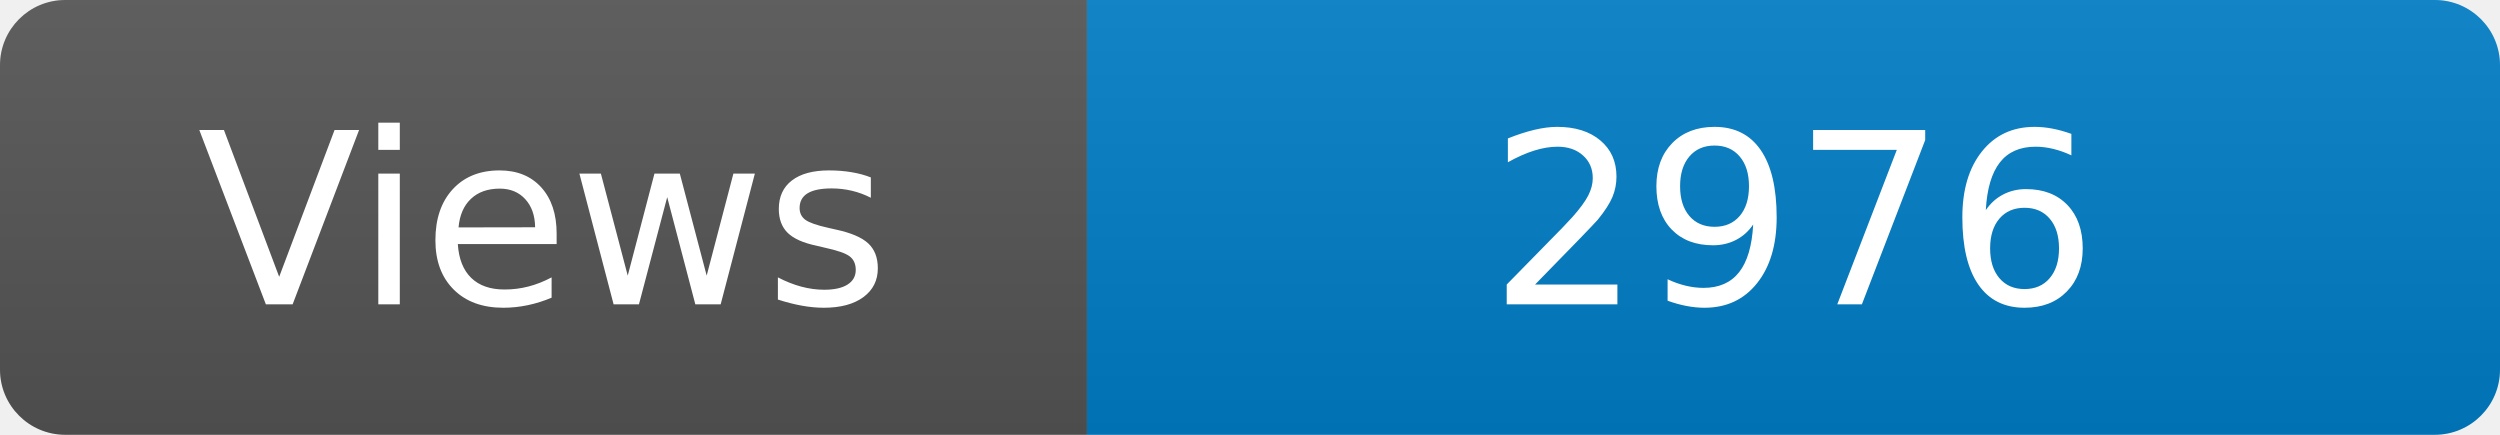
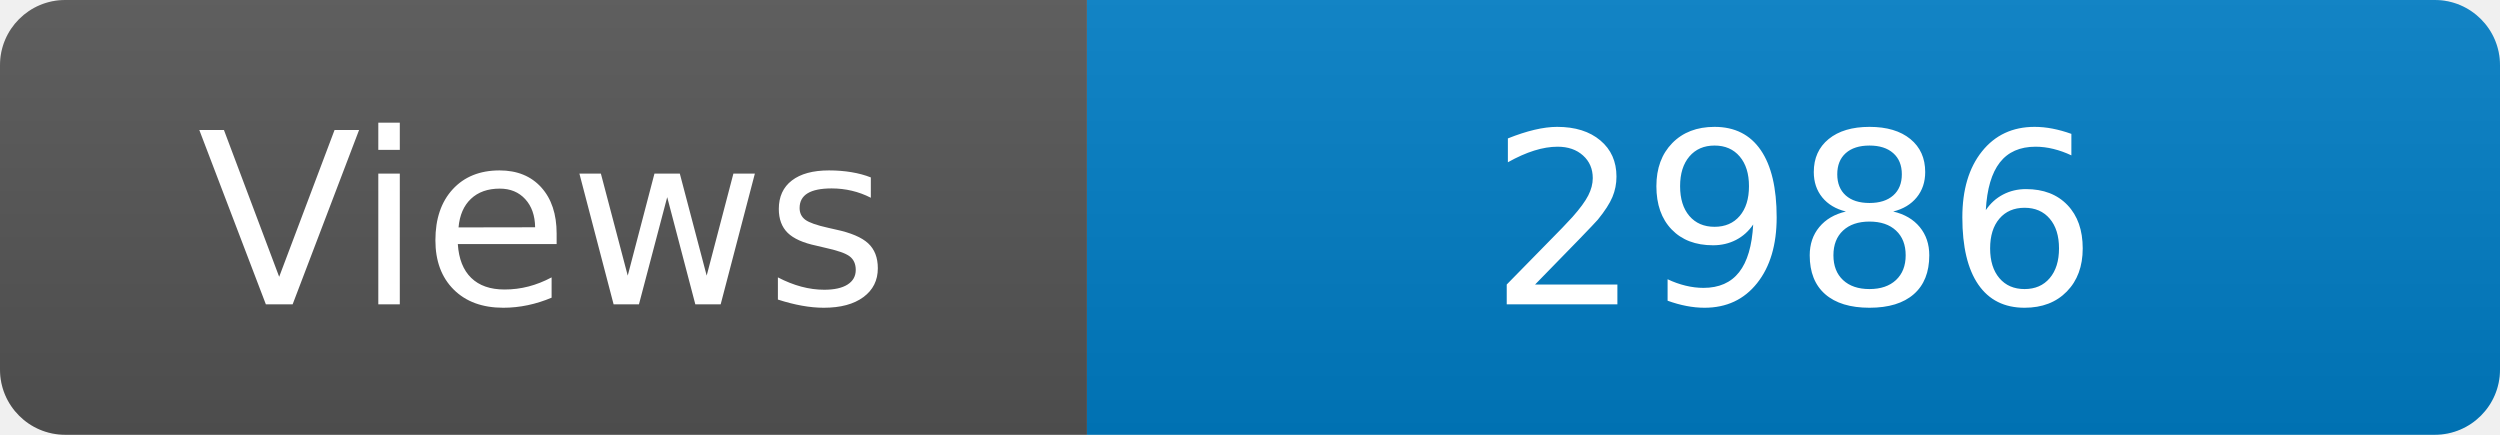
<svg xmlns="http://www.w3.org/2000/svg" width="115" height="20" role="img" aria-label="Maintained?: yes">
  <linearGradient id="s" x2="0" y2="100%">
    <stop offset="0" stop-color="#bbb" stop-opacity=".1" />
    <stop offset="1" stop-opacity=".1" />
  </linearGradient>
  <clipPath id="r">
    <rect width="115" height="20" rx="3" fill="#fff" />
  </clipPath>
  <g clip-path="url(#r)">
    <rect width="50" height="20" fill="#555" />
    <rect x="50" width="160" height="20" fill="#007ec6" />
    <rect width="115" height="20" fill="url(#s)" />
  </g>
  <g fill="#fff" text-anchor="middle" font-family="Verdana,Geneva,DejaVu Sans,sans-serif" font-size="110">
    <text x="250" y="140" transform="scale(.1)" fill="#fff">Views</text>
-     <text x="825" y="140" transform="scale(.1)" fill="#fff">2976</text>
+     <text x="825" y="140" transform="scale(.1)" fill="#fff">2986</text>
  </g>
</svg>
